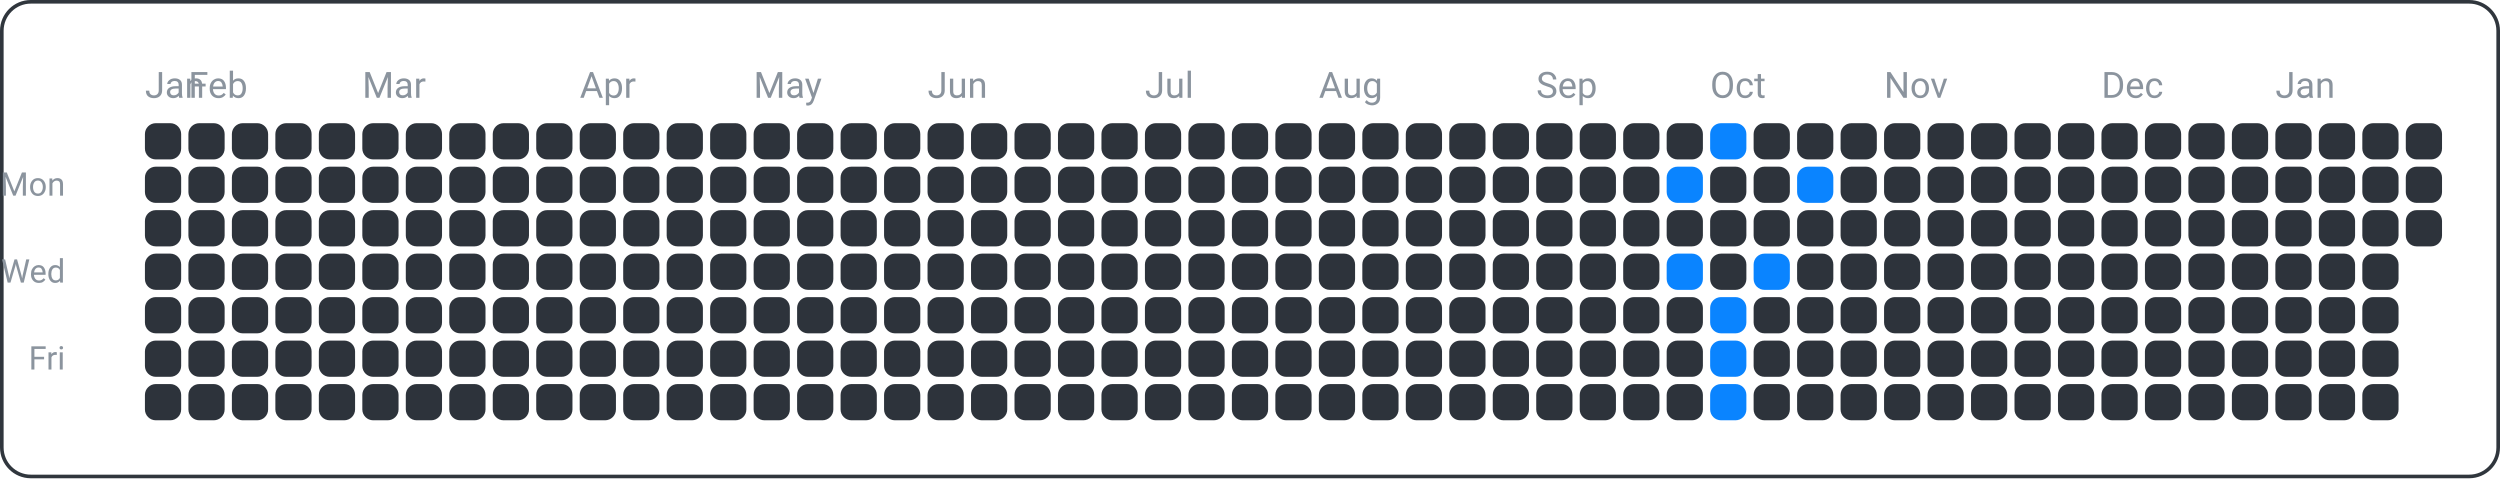
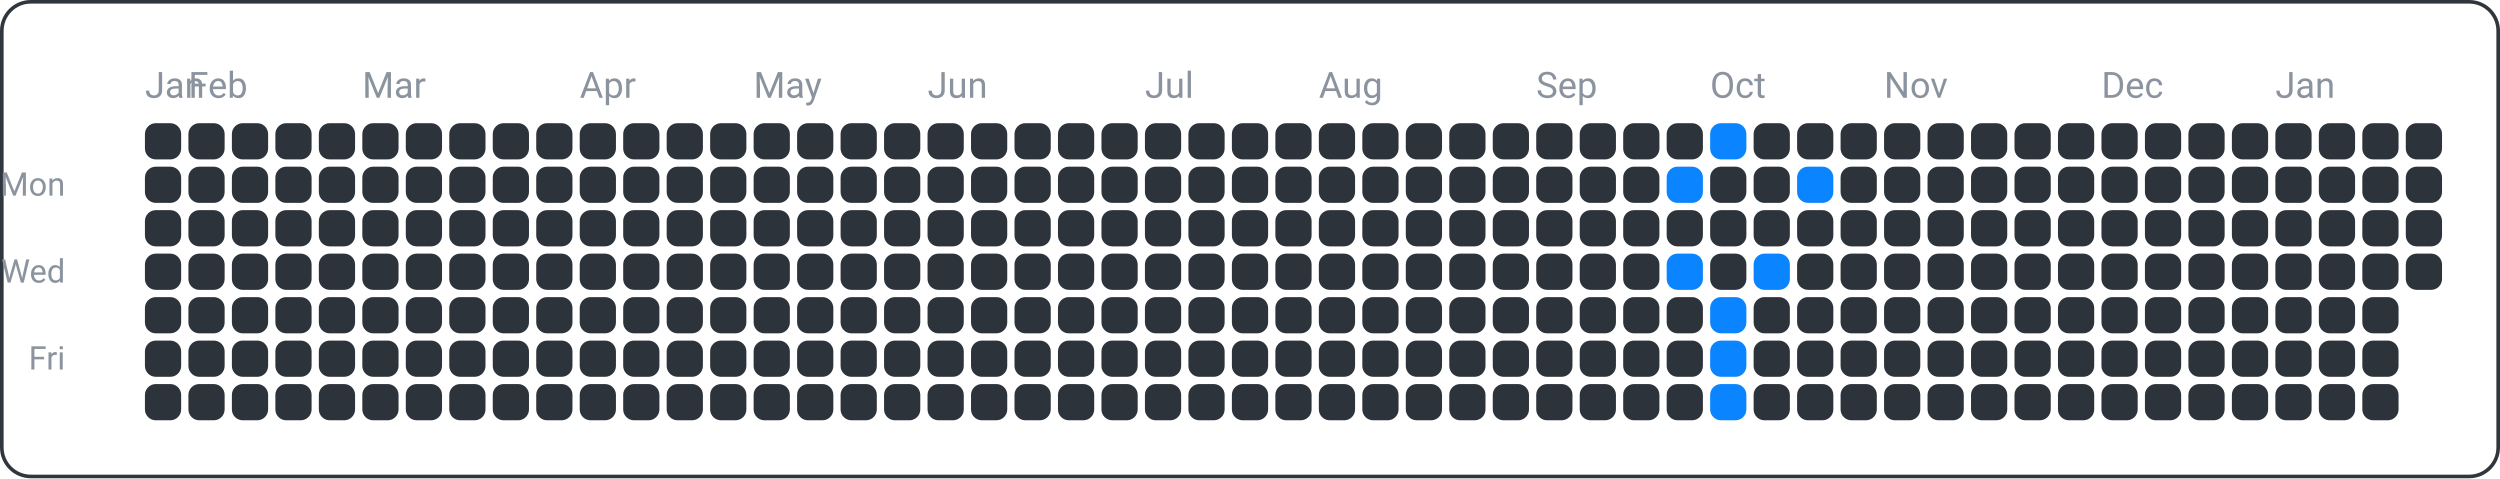
<svg xmlns="http://www.w3.org/2000/svg" width="690" height="132" viewBox="0 0 690 132">
  <rect x="0.5" y="0.5" width="689" height="131" fill="none" rx="8" ry="8" stroke="#30363d" />
  <text x="18" y="54" font-family="ui-sans-serif, -apple-system, Segoe UI, Roboto, Helvetica, Arial" font-size="9" fill="#8b949e" text-anchor="end">Mon</text>
  <text x="18" y="78" font-family="ui-sans-serif, -apple-system, Segoe UI, Roboto, Helvetica, Arial" font-size="9" fill="#8b949e" text-anchor="end">Wed</text>
  <text x="18" y="102" font-family="ui-sans-serif, -apple-system, Segoe UI, Roboto, Helvetica, Arial" font-size="9" fill="#8b949e" text-anchor="end">Fri</text>
  <text x="40" y="27" font-family="ui-sans-serif, -apple-system, Segoe UI, Roboto, Helvetica, Arial" font-size="10" fill="#8b949e" text-anchor="start">Jan</text>
  <text x="52" y="27" font-family="ui-sans-serif, -apple-system, Segoe UI, Roboto, Helvetica, Arial" font-size="10" fill="#8b949e" text-anchor="start">Feb</text>
  <text x="100" y="27" font-family="ui-sans-serif, -apple-system, Segoe UI, Roboto, Helvetica, Arial" font-size="10" fill="#8b949e" text-anchor="start">Mar</text>
  <text x="160" y="27" font-family="ui-sans-serif, -apple-system, Segoe UI, Roboto, Helvetica, Arial" font-size="10" fill="#8b949e" text-anchor="start">Apr</text>
  <text x="208" y="27" font-family="ui-sans-serif, -apple-system, Segoe UI, Roboto, Helvetica, Arial" font-size="10" fill="#8b949e" text-anchor="start">May</text>
  <text x="256" y="27" font-family="ui-sans-serif, -apple-system, Segoe UI, Roboto, Helvetica, Arial" font-size="10" fill="#8b949e" text-anchor="start">Jun</text>
  <text x="316" y="27" font-family="ui-sans-serif, -apple-system, Segoe UI, Roboto, Helvetica, Arial" font-size="10" fill="#8b949e" text-anchor="start">Jul</text>
  <text x="364" y="27" font-family="ui-sans-serif, -apple-system, Segoe UI, Roboto, Helvetica, Arial" font-size="10" fill="#8b949e" text-anchor="start">Aug</text>
  <text x="424" y="27" font-family="ui-sans-serif, -apple-system, Segoe UI, Roboto, Helvetica, Arial" font-size="10" fill="#8b949e" text-anchor="start">Sep</text>
  <text x="472" y="27" font-family="ui-sans-serif, -apple-system, Segoe UI, Roboto, Helvetica, Arial" font-size="10" fill="#8b949e" text-anchor="start">Oct</text>
  <text x="520" y="27" font-family="ui-sans-serif, -apple-system, Segoe UI, Roboto, Helvetica, Arial" font-size="10" fill="#8b949e" text-anchor="start">Nov</text>
  <text x="580" y="27" font-family="ui-sans-serif, -apple-system, Segoe UI, Roboto, Helvetica, Arial" font-size="10" fill="#8b949e" text-anchor="start">Dec</text>
  <text x="628" y="27" font-family="ui-sans-serif, -apple-system, Segoe UI, Roboto, Helvetica, Arial" font-size="10" fill="#8b949e" text-anchor="start">Jan</text>
  <rect x="40" y="34" width="10" height="10" fill="#2d333b" rx="3" ry="3" />
  <rect x="40" y="46" width="10" height="10" fill="#2d333b" rx="3" ry="3" />
  <rect x="40" y="58" width="10" height="10" fill="#2d333b" rx="3" ry="3" />
  <rect x="40" y="70" width="10" height="10" fill="#2d333b" rx="3" ry="3" />
  <rect x="40" y="82" width="10" height="10" fill="#2d333b" rx="3" ry="3" />
  <rect x="40" y="94" width="10" height="10" fill="#2d333b" rx="3" ry="3" />
  <rect x="40" y="106" width="10" height="10" fill="#2d333b" rx="3" ry="3" />
  <rect x="52" y="34" width="10" height="10" fill="#2d333b" rx="3" ry="3" />
  <rect x="52" y="46" width="10" height="10" fill="#2d333b" rx="3" ry="3" />
  <rect x="52" y="58" width="10" height="10" fill="#2d333b" rx="3" ry="3" />
  <rect x="52" y="70" width="10" height="10" fill="#2d333b" rx="3" ry="3" />
  <rect x="52" y="82" width="10" height="10" fill="#2d333b" rx="3" ry="3" />
  <rect x="52" y="94" width="10" height="10" fill="#2d333b" rx="3" ry="3" />
  <rect x="52" y="106" width="10" height="10" fill="#2d333b" rx="3" ry="3" />
  <rect x="64" y="34" width="10" height="10" fill="#2d333b" rx="3" ry="3" />
  <rect x="64" y="46" width="10" height="10" fill="#2d333b" rx="3" ry="3" />
  <rect x="64" y="58" width="10" height="10" fill="#2d333b" rx="3" ry="3" />
  <rect x="64" y="70" width="10" height="10" fill="#2d333b" rx="3" ry="3" />
  <rect x="64" y="82" width="10" height="10" fill="#2d333b" rx="3" ry="3" />
  <rect x="64" y="94" width="10" height="10" fill="#2d333b" rx="3" ry="3" />
  <rect x="64" y="106" width="10" height="10" fill="#2d333b" rx="3" ry="3" />
  <rect x="76" y="34" width="10" height="10" fill="#2d333b" rx="3" ry="3" />
  <rect x="76" y="46" width="10" height="10" fill="#2d333b" rx="3" ry="3" />
  <rect x="76" y="58" width="10" height="10" fill="#2d333b" rx="3" ry="3" />
  <rect x="76" y="70" width="10" height="10" fill="#2d333b" rx="3" ry="3" />
  <rect x="76" y="82" width="10" height="10" fill="#2d333b" rx="3" ry="3" />
  <rect x="76" y="94" width="10" height="10" fill="#2d333b" rx="3" ry="3" />
  <rect x="76" y="106" width="10" height="10" fill="#2d333b" rx="3" ry="3" />
  <rect x="88" y="34" width="10" height="10" fill="#2d333b" rx="3" ry="3" />
  <rect x="88" y="46" width="10" height="10" fill="#2d333b" rx="3" ry="3" />
  <rect x="88" y="58" width="10" height="10" fill="#2d333b" rx="3" ry="3" />
  <rect x="88" y="70" width="10" height="10" fill="#2d333b" rx="3" ry="3" />
  <rect x="88" y="82" width="10" height="10" fill="#2d333b" rx="3" ry="3" />
  <rect x="88" y="94" width="10" height="10" fill="#2d333b" rx="3" ry="3" />
  <rect x="88" y="106" width="10" height="10" fill="#2d333b" rx="3" ry="3" />
  <rect x="100" y="34" width="10" height="10" fill="#2d333b" rx="3" ry="3" />
  <rect x="100" y="46" width="10" height="10" fill="#2d333b" rx="3" ry="3" />
  <rect x="100" y="58" width="10" height="10" fill="#2d333b" rx="3" ry="3" />
  <rect x="100" y="70" width="10" height="10" fill="#2d333b" rx="3" ry="3" />
  <rect x="100" y="82" width="10" height="10" fill="#2d333b" rx="3" ry="3" />
  <rect x="100" y="94" width="10" height="10" fill="#2d333b" rx="3" ry="3" />
  <rect x="100" y="106" width="10" height="10" fill="#2d333b" rx="3" ry="3" />
  <rect x="112" y="34" width="10" height="10" fill="#2d333b" rx="3" ry="3" />
  <rect x="112" y="46" width="10" height="10" fill="#2d333b" rx="3" ry="3" />
  <rect x="112" y="58" width="10" height="10" fill="#2d333b" rx="3" ry="3" />
  <rect x="112" y="70" width="10" height="10" fill="#2d333b" rx="3" ry="3" />
  <rect x="112" y="82" width="10" height="10" fill="#2d333b" rx="3" ry="3" />
  <rect x="112" y="94" width="10" height="10" fill="#2d333b" rx="3" ry="3" />
  <rect x="112" y="106" width="10" height="10" fill="#2d333b" rx="3" ry="3" />
  <rect x="124" y="34" width="10" height="10" fill="#2d333b" rx="3" ry="3" />
  <rect x="124" y="46" width="10" height="10" fill="#2d333b" rx="3" ry="3" />
  <rect x="124" y="58" width="10" height="10" fill="#2d333b" rx="3" ry="3" />
  <rect x="124" y="70" width="10" height="10" fill="#2d333b" rx="3" ry="3" />
  <rect x="124" y="82" width="10" height="10" fill="#2d333b" rx="3" ry="3" />
  <rect x="124" y="94" width="10" height="10" fill="#2d333b" rx="3" ry="3" />
  <rect x="124" y="106" width="10" height="10" fill="#2d333b" rx="3" ry="3" />
  <rect x="136" y="34" width="10" height="10" fill="#2d333b" rx="3" ry="3" />
  <rect x="136" y="46" width="10" height="10" fill="#2d333b" rx="3" ry="3" />
  <rect x="136" y="58" width="10" height="10" fill="#2d333b" rx="3" ry="3" />
  <rect x="136" y="70" width="10" height="10" fill="#2d333b" rx="3" ry="3" />
  <rect x="136" y="82" width="10" height="10" fill="#2d333b" rx="3" ry="3" />
  <rect x="136" y="94" width="10" height="10" fill="#2d333b" rx="3" ry="3" />
  <rect x="136" y="106" width="10" height="10" fill="#2d333b" rx="3" ry="3" />
  <rect x="148" y="34" width="10" height="10" fill="#2d333b" rx="3" ry="3" />
  <rect x="148" y="46" width="10" height="10" fill="#2d333b" rx="3" ry="3" />
  <rect x="148" y="58" width="10" height="10" fill="#2d333b" rx="3" ry="3" />
  <rect x="148" y="70" width="10" height="10" fill="#2d333b" rx="3" ry="3" />
  <rect x="148" y="82" width="10" height="10" fill="#2d333b" rx="3" ry="3" />
  <rect x="148" y="94" width="10" height="10" fill="#2d333b" rx="3" ry="3" />
  <rect x="148" y="106" width="10" height="10" fill="#2d333b" rx="3" ry="3" />
  <rect x="160" y="34" width="10" height="10" fill="#2d333b" rx="3" ry="3" />
  <rect x="160" y="46" width="10" height="10" fill="#2d333b" rx="3" ry="3" />
  <rect x="160" y="58" width="10" height="10" fill="#2d333b" rx="3" ry="3" />
  <rect x="160" y="70" width="10" height="10" fill="#2d333b" rx="3" ry="3" />
  <rect x="160" y="82" width="10" height="10" fill="#2d333b" rx="3" ry="3" />
  <rect x="160" y="94" width="10" height="10" fill="#2d333b" rx="3" ry="3" />
  <rect x="160" y="106" width="10" height="10" fill="#2d333b" rx="3" ry="3" />
  <rect x="172" y="34" width="10" height="10" fill="#2d333b" rx="3" ry="3" />
  <rect x="172" y="46" width="10" height="10" fill="#2d333b" rx="3" ry="3" />
  <rect x="172" y="58" width="10" height="10" fill="#2d333b" rx="3" ry="3" />
  <rect x="172" y="70" width="10" height="10" fill="#2d333b" rx="3" ry="3" />
  <rect x="172" y="82" width="10" height="10" fill="#2d333b" rx="3" ry="3" />
  <rect x="172" y="94" width="10" height="10" fill="#2d333b" rx="3" ry="3" />
  <rect x="172" y="106" width="10" height="10" fill="#2d333b" rx="3" ry="3" />
  <rect x="184" y="34" width="10" height="10" fill="#2d333b" rx="3" ry="3" />
  <rect x="184" y="46" width="10" height="10" fill="#2d333b" rx="3" ry="3" />
  <rect x="184" y="58" width="10" height="10" fill="#2d333b" rx="3" ry="3" />
  <rect x="184" y="70" width="10" height="10" fill="#2d333b" rx="3" ry="3" />
  <rect x="184" y="82" width="10" height="10" fill="#2d333b" rx="3" ry="3" />
  <rect x="184" y="94" width="10" height="10" fill="#2d333b" rx="3" ry="3" />
  <rect x="184" y="106" width="10" height="10" fill="#2d333b" rx="3" ry="3" />
  <rect x="196" y="34" width="10" height="10" fill="#2d333b" rx="3" ry="3" />
  <rect x="196" y="46" width="10" height="10" fill="#2d333b" rx="3" ry="3" />
  <rect x="196" y="58" width="10" height="10" fill="#2d333b" rx="3" ry="3" />
  <rect x="196" y="70" width="10" height="10" fill="#2d333b" rx="3" ry="3" />
  <rect x="196" y="82" width="10" height="10" fill="#2d333b" rx="3" ry="3" />
  <rect x="196" y="94" width="10" height="10" fill="#2d333b" rx="3" ry="3" />
  <rect x="196" y="106" width="10" height="10" fill="#2d333b" rx="3" ry="3" />
  <rect x="208" y="34" width="10" height="10" fill="#2d333b" rx="3" ry="3" />
  <rect x="208" y="46" width="10" height="10" fill="#2d333b" rx="3" ry="3" />
  <rect x="208" y="58" width="10" height="10" fill="#2d333b" rx="3" ry="3" />
  <rect x="208" y="70" width="10" height="10" fill="#2d333b" rx="3" ry="3" />
  <rect x="208" y="82" width="10" height="10" fill="#2d333b" rx="3" ry="3" />
  <rect x="208" y="94" width="10" height="10" fill="#2d333b" rx="3" ry="3" />
  <rect x="208" y="106" width="10" height="10" fill="#2d333b" rx="3" ry="3" />
  <rect x="220" y="34" width="10" height="10" fill="#2d333b" rx="3" ry="3" />
  <rect x="220" y="46" width="10" height="10" fill="#2d333b" rx="3" ry="3" />
  <rect x="220" y="58" width="10" height="10" fill="#2d333b" rx="3" ry="3" />
  <rect x="220" y="70" width="10" height="10" fill="#2d333b" rx="3" ry="3" />
  <rect x="220" y="82" width="10" height="10" fill="#2d333b" rx="3" ry="3" />
  <rect x="220" y="94" width="10" height="10" fill="#2d333b" rx="3" ry="3" />
  <rect x="220" y="106" width="10" height="10" fill="#2d333b" rx="3" ry="3" />
  <rect x="232" y="34" width="10" height="10" fill="#2d333b" rx="3" ry="3" />
  <rect x="232" y="46" width="10" height="10" fill="#2d333b" rx="3" ry="3" />
  <rect x="232" y="58" width="10" height="10" fill="#2d333b" rx="3" ry="3" />
  <rect x="232" y="70" width="10" height="10" fill="#2d333b" rx="3" ry="3" />
  <rect x="232" y="82" width="10" height="10" fill="#2d333b" rx="3" ry="3" />
  <rect x="232" y="94" width="10" height="10" fill="#2d333b" rx="3" ry="3" />
  <rect x="232" y="106" width="10" height="10" fill="#2d333b" rx="3" ry="3" />
  <rect x="244" y="34" width="10" height="10" fill="#2d333b" rx="3" ry="3" />
  <rect x="244" y="46" width="10" height="10" fill="#2d333b" rx="3" ry="3" />
  <rect x="244" y="58" width="10" height="10" fill="#2d333b" rx="3" ry="3" />
  <rect x="244" y="70" width="10" height="10" fill="#2d333b" rx="3" ry="3" />
  <rect x="244" y="82" width="10" height="10" fill="#2d333b" rx="3" ry="3" />
  <rect x="244" y="94" width="10" height="10" fill="#2d333b" rx="3" ry="3" />
  <rect x="244" y="106" width="10" height="10" fill="#2d333b" rx="3" ry="3" />
  <rect x="256" y="34" width="10" height="10" fill="#2d333b" rx="3" ry="3" />
  <rect x="256" y="46" width="10" height="10" fill="#2d333b" rx="3" ry="3" />
  <rect x="256" y="58" width="10" height="10" fill="#2d333b" rx="3" ry="3" />
  <rect x="256" y="70" width="10" height="10" fill="#2d333b" rx="3" ry="3" />
  <rect x="256" y="82" width="10" height="10" fill="#2d333b" rx="3" ry="3" />
  <rect x="256" y="94" width="10" height="10" fill="#2d333b" rx="3" ry="3" />
  <rect x="256" y="106" width="10" height="10" fill="#2d333b" rx="3" ry="3" />
  <rect x="268" y="34" width="10" height="10" fill="#2d333b" rx="3" ry="3" />
  <rect x="268" y="46" width="10" height="10" fill="#2d333b" rx="3" ry="3" />
  <rect x="268" y="58" width="10" height="10" fill="#2d333b" rx="3" ry="3" />
  <rect x="268" y="70" width="10" height="10" fill="#2d333b" rx="3" ry="3" />
  <rect x="268" y="82" width="10" height="10" fill="#2d333b" rx="3" ry="3" />
  <rect x="268" y="94" width="10" height="10" fill="#2d333b" rx="3" ry="3" />
  <rect x="268" y="106" width="10" height="10" fill="#2d333b" rx="3" ry="3" />
  <rect x="280" y="34" width="10" height="10" fill="#2d333b" rx="3" ry="3" />
  <rect x="280" y="46" width="10" height="10" fill="#2d333b" rx="3" ry="3" />
  <rect x="280" y="58" width="10" height="10" fill="#2d333b" rx="3" ry="3" />
  <rect x="280" y="70" width="10" height="10" fill="#2d333b" rx="3" ry="3" />
  <rect x="280" y="82" width="10" height="10" fill="#2d333b" rx="3" ry="3" />
  <rect x="280" y="94" width="10" height="10" fill="#2d333b" rx="3" ry="3" />
  <rect x="280" y="106" width="10" height="10" fill="#2d333b" rx="3" ry="3" />
  <rect x="292" y="34" width="10" height="10" fill="#2d333b" rx="3" ry="3" />
  <rect x="292" y="46" width="10" height="10" fill="#2d333b" rx="3" ry="3" />
  <rect x="292" y="58" width="10" height="10" fill="#2d333b" rx="3" ry="3" />
  <rect x="292" y="70" width="10" height="10" fill="#2d333b" rx="3" ry="3" />
  <rect x="292" y="82" width="10" height="10" fill="#2d333b" rx="3" ry="3" />
  <rect x="292" y="94" width="10" height="10" fill="#2d333b" rx="3" ry="3" />
  <rect x="292" y="106" width="10" height="10" fill="#2d333b" rx="3" ry="3" />
  <rect x="304" y="34" width="10" height="10" fill="#2d333b" rx="3" ry="3" />
  <rect x="304" y="46" width="10" height="10" fill="#2d333b" rx="3" ry="3" />
  <rect x="304" y="58" width="10" height="10" fill="#2d333b" rx="3" ry="3" />
  <rect x="304" y="70" width="10" height="10" fill="#2d333b" rx="3" ry="3" />
  <rect x="304" y="82" width="10" height="10" fill="#2d333b" rx="3" ry="3" />
  <rect x="304" y="94" width="10" height="10" fill="#2d333b" rx="3" ry="3" />
  <rect x="304" y="106" width="10" height="10" fill="#2d333b" rx="3" ry="3" />
  <rect x="316" y="34" width="10" height="10" fill="#2d333b" rx="3" ry="3" />
  <rect x="316" y="46" width="10" height="10" fill="#2d333b" rx="3" ry="3" />
  <rect x="316" y="58" width="10" height="10" fill="#2d333b" rx="3" ry="3" />
  <rect x="316" y="70" width="10" height="10" fill="#2d333b" rx="3" ry="3" />
  <rect x="316" y="82" width="10" height="10" fill="#2d333b" rx="3" ry="3" />
  <rect x="316" y="94" width="10" height="10" fill="#2d333b" rx="3" ry="3" />
  <rect x="316" y="106" width="10" height="10" fill="#2d333b" rx="3" ry="3" />
  <rect x="328" y="34" width="10" height="10" fill="#2d333b" rx="3" ry="3" />
  <rect x="328" y="46" width="10" height="10" fill="#2d333b" rx="3" ry="3" />
  <rect x="328" y="58" width="10" height="10" fill="#2d333b" rx="3" ry="3" />
  <rect x="328" y="70" width="10" height="10" fill="#2d333b" rx="3" ry="3" />
  <rect x="328" y="82" width="10" height="10" fill="#2d333b" rx="3" ry="3" />
  <rect x="328" y="94" width="10" height="10" fill="#2d333b" rx="3" ry="3" />
  <rect x="328" y="106" width="10" height="10" fill="#2d333b" rx="3" ry="3" />
  <rect x="340" y="34" width="10" height="10" fill="#2d333b" rx="3" ry="3" />
  <rect x="340" y="46" width="10" height="10" fill="#2d333b" rx="3" ry="3" />
  <rect x="340" y="58" width="10" height="10" fill="#2d333b" rx="3" ry="3" />
  <rect x="340" y="70" width="10" height="10" fill="#2d333b" rx="3" ry="3" />
  <rect x="340" y="82" width="10" height="10" fill="#2d333b" rx="3" ry="3" />
  <rect x="340" y="94" width="10" height="10" fill="#2d333b" rx="3" ry="3" />
  <rect x="340" y="106" width="10" height="10" fill="#2d333b" rx="3" ry="3" />
  <rect x="352" y="34" width="10" height="10" fill="#2d333b" rx="3" ry="3" />
  <rect x="352" y="46" width="10" height="10" fill="#2d333b" rx="3" ry="3" />
  <rect x="352" y="58" width="10" height="10" fill="#2d333b" rx="3" ry="3" />
  <rect x="352" y="70" width="10" height="10" fill="#2d333b" rx="3" ry="3" />
  <rect x="352" y="82" width="10" height="10" fill="#2d333b" rx="3" ry="3" />
  <rect x="352" y="94" width="10" height="10" fill="#2d333b" rx="3" ry="3" />
  <rect x="352" y="106" width="10" height="10" fill="#2d333b" rx="3" ry="3" />
  <rect x="364" y="34" width="10" height="10" fill="#2d333b" rx="3" ry="3" />
  <rect x="364" y="46" width="10" height="10" fill="#2d333b" rx="3" ry="3" />
  <rect x="364" y="58" width="10" height="10" fill="#2d333b" rx="3" ry="3" />
  <rect x="364" y="70" width="10" height="10" fill="#2d333b" rx="3" ry="3" />
  <rect x="364" y="82" width="10" height="10" fill="#2d333b" rx="3" ry="3" />
  <rect x="364" y="94" width="10" height="10" fill="#2d333b" rx="3" ry="3" />
  <rect x="364" y="106" width="10" height="10" fill="#2d333b" rx="3" ry="3" />
  <rect x="376" y="34" width="10" height="10" fill="#2d333b" rx="3" ry="3" />
  <rect x="376" y="46" width="10" height="10" fill="#2d333b" rx="3" ry="3" />
  <rect x="376" y="58" width="10" height="10" fill="#2d333b" rx="3" ry="3" />
  <rect x="376" y="70" width="10" height="10" fill="#2d333b" rx="3" ry="3" />
  <rect x="376" y="82" width="10" height="10" fill="#2d333b" rx="3" ry="3" />
  <rect x="376" y="94" width="10" height="10" fill="#2d333b" rx="3" ry="3" />
  <rect x="376" y="106" width="10" height="10" fill="#2d333b" rx="3" ry="3" />
  <rect x="388" y="34" width="10" height="10" fill="#2d333b" rx="3" ry="3" />
  <rect x="388" y="46" width="10" height="10" fill="#2d333b" rx="3" ry="3" />
  <rect x="388" y="58" width="10" height="10" fill="#2d333b" rx="3" ry="3" />
  <rect x="388" y="70" width="10" height="10" fill="#2d333b" rx="3" ry="3" />
  <rect x="388" y="82" width="10" height="10" fill="#2d333b" rx="3" ry="3" />
  <rect x="388" y="94" width="10" height="10" fill="#2d333b" rx="3" ry="3" />
  <rect x="388" y="106" width="10" height="10" fill="#2d333b" rx="3" ry="3" />
  <rect x="400" y="34" width="10" height="10" fill="#2d333b" rx="3" ry="3" />
  <rect x="400" y="46" width="10" height="10" fill="#2d333b" rx="3" ry="3" />
  <rect x="400" y="58" width="10" height="10" fill="#2d333b" rx="3" ry="3" />
  <rect x="400" y="70" width="10" height="10" fill="#2d333b" rx="3" ry="3" />
  <rect x="400" y="82" width="10" height="10" fill="#2d333b" rx="3" ry="3" />
  <rect x="400" y="94" width="10" height="10" fill="#2d333b" rx="3" ry="3" />
  <rect x="400" y="106" width="10" height="10" fill="#2d333b" rx="3" ry="3" />
  <rect x="412" y="34" width="10" height="10" fill="#2d333b" rx="3" ry="3" />
  <rect x="412" y="46" width="10" height="10" fill="#2d333b" rx="3" ry="3" />
  <rect x="412" y="58" width="10" height="10" fill="#2d333b" rx="3" ry="3" />
  <rect x="412" y="70" width="10" height="10" fill="#2d333b" rx="3" ry="3" />
  <rect x="412" y="82" width="10" height="10" fill="#2d333b" rx="3" ry="3" />
  <rect x="412" y="94" width="10" height="10" fill="#2d333b" rx="3" ry="3" />
  <rect x="412" y="106" width="10" height="10" fill="#2d333b" rx="3" ry="3" />
  <rect x="424" y="34" width="10" height="10" fill="#2d333b" rx="3" ry="3" />
  <rect x="424" y="46" width="10" height="10" fill="#2d333b" rx="3" ry="3" />
  <rect x="424" y="58" width="10" height="10" fill="#2d333b" rx="3" ry="3" />
  <rect x="424" y="70" width="10" height="10" fill="#2d333b" rx="3" ry="3" />
  <rect x="424" y="82" width="10" height="10" fill="#2d333b" rx="3" ry="3" />
  <rect x="424" y="94" width="10" height="10" fill="#2d333b" rx="3" ry="3" />
  <rect x="424" y="106" width="10" height="10" fill="#2d333b" rx="3" ry="3" />
  <rect x="436" y="34" width="10" height="10" fill="#2d333b" rx="3" ry="3" />
  <rect x="436" y="46" width="10" height="10" fill="#2d333b" rx="3" ry="3" />
  <rect x="436" y="58" width="10" height="10" fill="#2d333b" rx="3" ry="3" />
  <rect x="436" y="70" width="10" height="10" fill="#2d333b" rx="3" ry="3" />
  <rect x="436" y="82" width="10" height="10" fill="#2d333b" rx="3" ry="3" />
  <rect x="436" y="94" width="10" height="10" fill="#2d333b" rx="3" ry="3" />
  <rect x="436" y="106" width="10" height="10" fill="#2d333b" rx="3" ry="3" />
  <rect x="448" y="34" width="10" height="10" fill="#2d333b" rx="3" ry="3" />
  <rect x="448" y="46" width="10" height="10" fill="#2d333b" rx="3" ry="3" />
  <rect x="448" y="58" width="10" height="10" fill="#2d333b" rx="3" ry="3" />
  <rect x="448" y="70" width="10" height="10" fill="#2d333b" rx="3" ry="3" />
  <rect x="448" y="82" width="10" height="10" fill="#2d333b" rx="3" ry="3" />
  <rect x="448" y="94" width="10" height="10" fill="#2d333b" rx="3" ry="3" />
  <rect x="448" y="106" width="10" height="10" fill="#2d333b" rx="3" ry="3" />
  <rect x="460" y="34" width="10" height="10" fill="#2d333b" rx="3" ry="3" />
  <rect x="460" y="46" width="10" height="10" fill="#0a84ff" rx="3" ry="3" />
  <rect x="460" y="58" width="10" height="10" fill="#2d333b" rx="3" ry="3" />
  <rect x="460" y="70" width="10" height="10" fill="#0a84ff" rx="3" ry="3" />
  <rect x="460" y="82" width="10" height="10" fill="#2d333b" rx="3" ry="3" />
  <rect x="460" y="94" width="10" height="10" fill="#2d333b" rx="3" ry="3" />
  <rect x="460" y="106" width="10" height="10" fill="#2d333b" rx="3" ry="3" />
  <rect x="472" y="34" width="10" height="10" fill="#0a84ff" rx="3" ry="3" />
  <rect x="472" y="46" width="10" height="10" fill="#2d333b" rx="3" ry="3" />
  <rect x="472" y="58" width="10" height="10" fill="#2d333b" rx="3" ry="3" />
  <rect x="472" y="70" width="10" height="10" fill="#2d333b" rx="3" ry="3" />
  <rect x="472" y="82" width="10" height="10" fill="#0a84ff" rx="3" ry="3" />
  <rect x="472" y="94" width="10" height="10" fill="#0a84ff" rx="3" ry="3" />
  <rect x="472" y="106" width="10" height="10" fill="#0a84ff" rx="3" ry="3" />
  <rect x="484" y="34" width="10" height="10" fill="#2d333b" rx="3" ry="3" />
  <rect x="484" y="46" width="10" height="10" fill="#2d333b" rx="3" ry="3" />
  <rect x="484" y="58" width="10" height="10" fill="#2d333b" rx="3" ry="3" />
  <rect x="484" y="70" width="10" height="10" fill="#0a84ff" rx="3" ry="3" />
  <rect x="484" y="82" width="10" height="10" fill="#2d333b" rx="3" ry="3" />
  <rect x="484" y="94" width="10" height="10" fill="#2d333b" rx="3" ry="3" />
  <rect x="484" y="106" width="10" height="10" fill="#2d333b" rx="3" ry="3" />
  <rect x="496" y="34" width="10" height="10" fill="#2d333b" rx="3" ry="3" />
  <rect x="496" y="46" width="10" height="10" fill="#0a84ff" rx="3" ry="3" />
  <rect x="496" y="58" width="10" height="10" fill="#2d333b" rx="3" ry="3" />
  <rect x="496" y="70" width="10" height="10" fill="#2d333b" rx="3" ry="3" />
  <rect x="496" y="82" width="10" height="10" fill="#2d333b" rx="3" ry="3" />
  <rect x="496" y="94" width="10" height="10" fill="#2d333b" rx="3" ry="3" />
  <rect x="496" y="106" width="10" height="10" fill="#2d333b" rx="3" ry="3" />
  <rect x="508" y="34" width="10" height="10" fill="#2d333b" rx="3" ry="3" />
  <rect x="508" y="46" width="10" height="10" fill="#2d333b" rx="3" ry="3" />
  <rect x="508" y="58" width="10" height="10" fill="#2d333b" rx="3" ry="3" />
  <rect x="508" y="70" width="10" height="10" fill="#2d333b" rx="3" ry="3" />
  <rect x="508" y="82" width="10" height="10" fill="#2d333b" rx="3" ry="3" />
  <rect x="508" y="94" width="10" height="10" fill="#2d333b" rx="3" ry="3" />
  <rect x="508" y="106" width="10" height="10" fill="#2d333b" rx="3" ry="3" />
  <rect x="520" y="34" width="10" height="10" fill="#2d333b" rx="3" ry="3" />
  <rect x="520" y="46" width="10" height="10" fill="#2d333b" rx="3" ry="3" />
  <rect x="520" y="58" width="10" height="10" fill="#2d333b" rx="3" ry="3" />
  <rect x="520" y="70" width="10" height="10" fill="#2d333b" rx="3" ry="3" />
  <rect x="520" y="82" width="10" height="10" fill="#2d333b" rx="3" ry="3" />
  <rect x="520" y="94" width="10" height="10" fill="#2d333b" rx="3" ry="3" />
  <rect x="520" y="106" width="10" height="10" fill="#2d333b" rx="3" ry="3" />
  <rect x="532" y="34" width="10" height="10" fill="#2d333b" rx="3" ry="3" />
  <rect x="532" y="46" width="10" height="10" fill="#2d333b" rx="3" ry="3" />
  <rect x="532" y="58" width="10" height="10" fill="#2d333b" rx="3" ry="3" />
  <rect x="532" y="70" width="10" height="10" fill="#2d333b" rx="3" ry="3" />
  <rect x="532" y="82" width="10" height="10" fill="#2d333b" rx="3" ry="3" />
  <rect x="532" y="94" width="10" height="10" fill="#2d333b" rx="3" ry="3" />
  <rect x="532" y="106" width="10" height="10" fill="#2d333b" rx="3" ry="3" />
  <rect x="544" y="34" width="10" height="10" fill="#2d333b" rx="3" ry="3" />
  <rect x="544" y="46" width="10" height="10" fill="#2d333b" rx="3" ry="3" />
  <rect x="544" y="58" width="10" height="10" fill="#2d333b" rx="3" ry="3" />
  <rect x="544" y="70" width="10" height="10" fill="#2d333b" rx="3" ry="3" />
  <rect x="544" y="82" width="10" height="10" fill="#2d333b" rx="3" ry="3" />
  <rect x="544" y="94" width="10" height="10" fill="#2d333b" rx="3" ry="3" />
  <rect x="544" y="106" width="10" height="10" fill="#2d333b" rx="3" ry="3" />
  <rect x="556" y="34" width="10" height="10" fill="#2d333b" rx="3" ry="3" />
  <rect x="556" y="46" width="10" height="10" fill="#2d333b" rx="3" ry="3" />
  <rect x="556" y="58" width="10" height="10" fill="#2d333b" rx="3" ry="3" />
  <rect x="556" y="70" width="10" height="10" fill="#2d333b" rx="3" ry="3" />
  <rect x="556" y="82" width="10" height="10" fill="#2d333b" rx="3" ry="3" />
  <rect x="556" y="94" width="10" height="10" fill="#2d333b" rx="3" ry="3" />
  <rect x="556" y="106" width="10" height="10" fill="#2d333b" rx="3" ry="3" />
  <rect x="568" y="34" width="10" height="10" fill="#2d333b" rx="3" ry="3" />
  <rect x="568" y="46" width="10" height="10" fill="#2d333b" rx="3" ry="3" />
  <rect x="568" y="58" width="10" height="10" fill="#2d333b" rx="3" ry="3" />
  <rect x="568" y="70" width="10" height="10" fill="#2d333b" rx="3" ry="3" />
  <rect x="568" y="82" width="10" height="10" fill="#2d333b" rx="3" ry="3" />
  <rect x="568" y="94" width="10" height="10" fill="#2d333b" rx="3" ry="3" />
  <rect x="568" y="106" width="10" height="10" fill="#2d333b" rx="3" ry="3" />
  <rect x="580" y="34" width="10" height="10" fill="#2d333b" rx="3" ry="3" />
  <rect x="580" y="46" width="10" height="10" fill="#2d333b" rx="3" ry="3" />
  <rect x="580" y="58" width="10" height="10" fill="#2d333b" rx="3" ry="3" />
  <rect x="580" y="70" width="10" height="10" fill="#2d333b" rx="3" ry="3" />
  <rect x="580" y="82" width="10" height="10" fill="#2d333b" rx="3" ry="3" />
  <rect x="580" y="94" width="10" height="10" fill="#2d333b" rx="3" ry="3" />
  <rect x="580" y="106" width="10" height="10" fill="#2d333b" rx="3" ry="3" />
  <rect x="592" y="34" width="10" height="10" fill="#2d333b" rx="3" ry="3" />
  <rect x="592" y="46" width="10" height="10" fill="#2d333b" rx="3" ry="3" />
  <rect x="592" y="58" width="10" height="10" fill="#2d333b" rx="3" ry="3" />
  <rect x="592" y="70" width="10" height="10" fill="#2d333b" rx="3" ry="3" />
  <rect x="592" y="82" width="10" height="10" fill="#2d333b" rx="3" ry="3" />
  <rect x="592" y="94" width="10" height="10" fill="#2d333b" rx="3" ry="3" />
  <rect x="592" y="106" width="10" height="10" fill="#2d333b" rx="3" ry="3" />
  <rect x="604" y="34" width="10" height="10" fill="#2d333b" rx="3" ry="3" />
  <rect x="604" y="46" width="10" height="10" fill="#2d333b" rx="3" ry="3" />
  <rect x="604" y="58" width="10" height="10" fill="#2d333b" rx="3" ry="3" />
  <rect x="604" y="70" width="10" height="10" fill="#2d333b" rx="3" ry="3" />
  <rect x="604" y="82" width="10" height="10" fill="#2d333b" rx="3" ry="3" />
  <rect x="604" y="94" width="10" height="10" fill="#2d333b" rx="3" ry="3" />
  <rect x="604" y="106" width="10" height="10" fill="#2d333b" rx="3" ry="3" />
  <rect x="616" y="34" width="10" height="10" fill="#2d333b" rx="3" ry="3" />
  <rect x="616" y="46" width="10" height="10" fill="#2d333b" rx="3" ry="3" />
  <rect x="616" y="58" width="10" height="10" fill="#2d333b" rx="3" ry="3" />
  <rect x="616" y="70" width="10" height="10" fill="#2d333b" rx="3" ry="3" />
  <rect x="616" y="82" width="10" height="10" fill="#2d333b" rx="3" ry="3" />
  <rect x="616" y="94" width="10" height="10" fill="#2d333b" rx="3" ry="3" />
  <rect x="616" y="106" width="10" height="10" fill="#2d333b" rx="3" ry="3" />
  <rect x="628" y="34" width="10" height="10" fill="#2d333b" rx="3" ry="3" />
  <rect x="628" y="46" width="10" height="10" fill="#2d333b" rx="3" ry="3" />
  <rect x="628" y="58" width="10" height="10" fill="#2d333b" rx="3" ry="3" />
  <rect x="628" y="70" width="10" height="10" fill="#2d333b" rx="3" ry="3" />
  <rect x="628" y="82" width="10" height="10" fill="#2d333b" rx="3" ry="3" />
  <rect x="628" y="94" width="10" height="10" fill="#2d333b" rx="3" ry="3" />
  <rect x="628" y="106" width="10" height="10" fill="#2d333b" rx="3" ry="3" />
  <rect x="640" y="34" width="10" height="10" fill="#2d333b" rx="3" ry="3" />
  <rect x="640" y="46" width="10" height="10" fill="#2d333b" rx="3" ry="3" />
  <rect x="640" y="58" width="10" height="10" fill="#2d333b" rx="3" ry="3" />
  <rect x="640" y="70" width="10" height="10" fill="#2d333b" rx="3" ry="3" />
  <rect x="640" y="82" width="10" height="10" fill="#2d333b" rx="3" ry="3" />
  <rect x="640" y="94" width="10" height="10" fill="#2d333b" rx="3" ry="3" />
  <rect x="640" y="106" width="10" height="10" fill="#2d333b" rx="3" ry="3" />
  <rect x="652" y="34" width="10" height="10" fill="#2d333b" rx="3" ry="3" />
  <rect x="652" y="46" width="10" height="10" fill="#2d333b" rx="3" ry="3" />
  <rect x="652" y="58" width="10" height="10" fill="#2d333b" rx="3" ry="3" />
  <rect x="652" y="70" width="10" height="10" fill="#2d333b" rx="3" ry="3" />
  <rect x="652" y="82" width="10" height="10" fill="#2d333b" rx="3" ry="3" />
  <rect x="652" y="94" width="10" height="10" fill="#2d333b" rx="3" ry="3" />
  <rect x="652" y="106" width="10" height="10" fill="#2d333b" rx="3" ry="3" />
  <rect x="664" y="34" width="10" height="10" fill="#2d333b" rx="3" ry="3" />
  <rect x="664" y="46" width="10" height="10" fill="#2d333b" rx="3" ry="3" />
  <rect x="664" y="58" width="10" height="10" fill="#2d333b" rx="3" ry="3" />
+   <rect x="664" y="70" width="10" height="10" fill="#2d333b" rx="3" ry="3" />
</svg>
